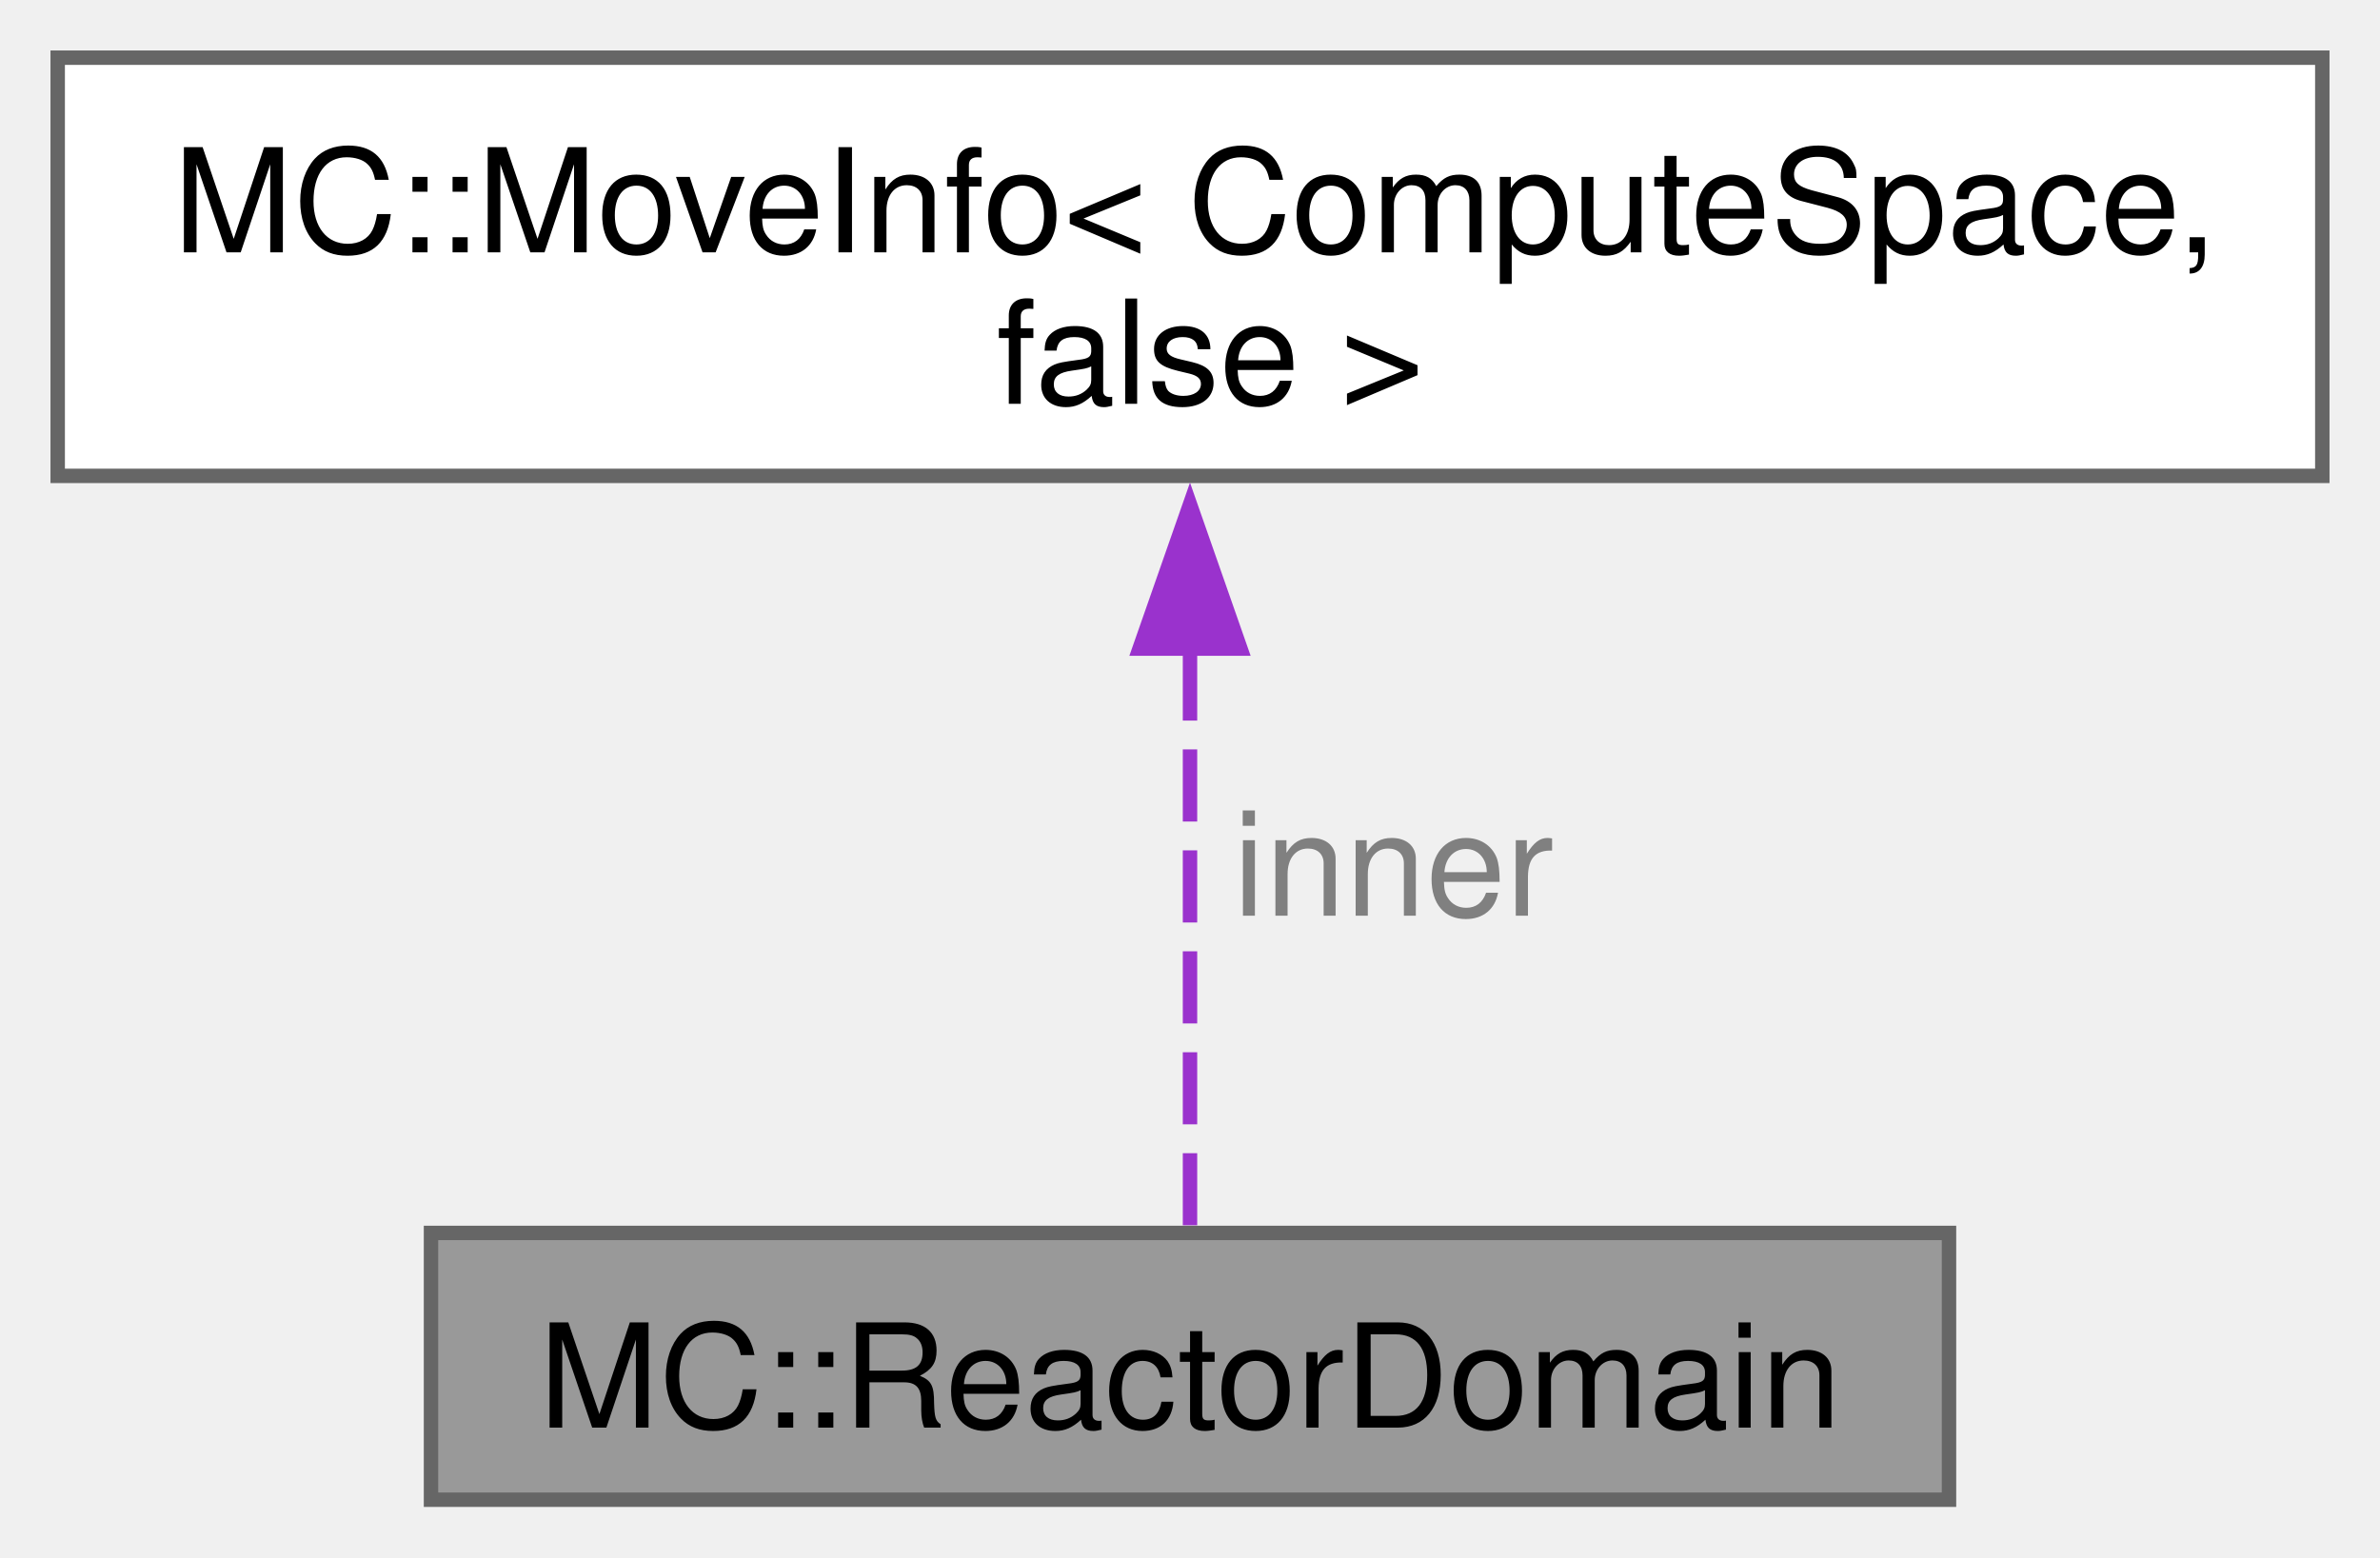
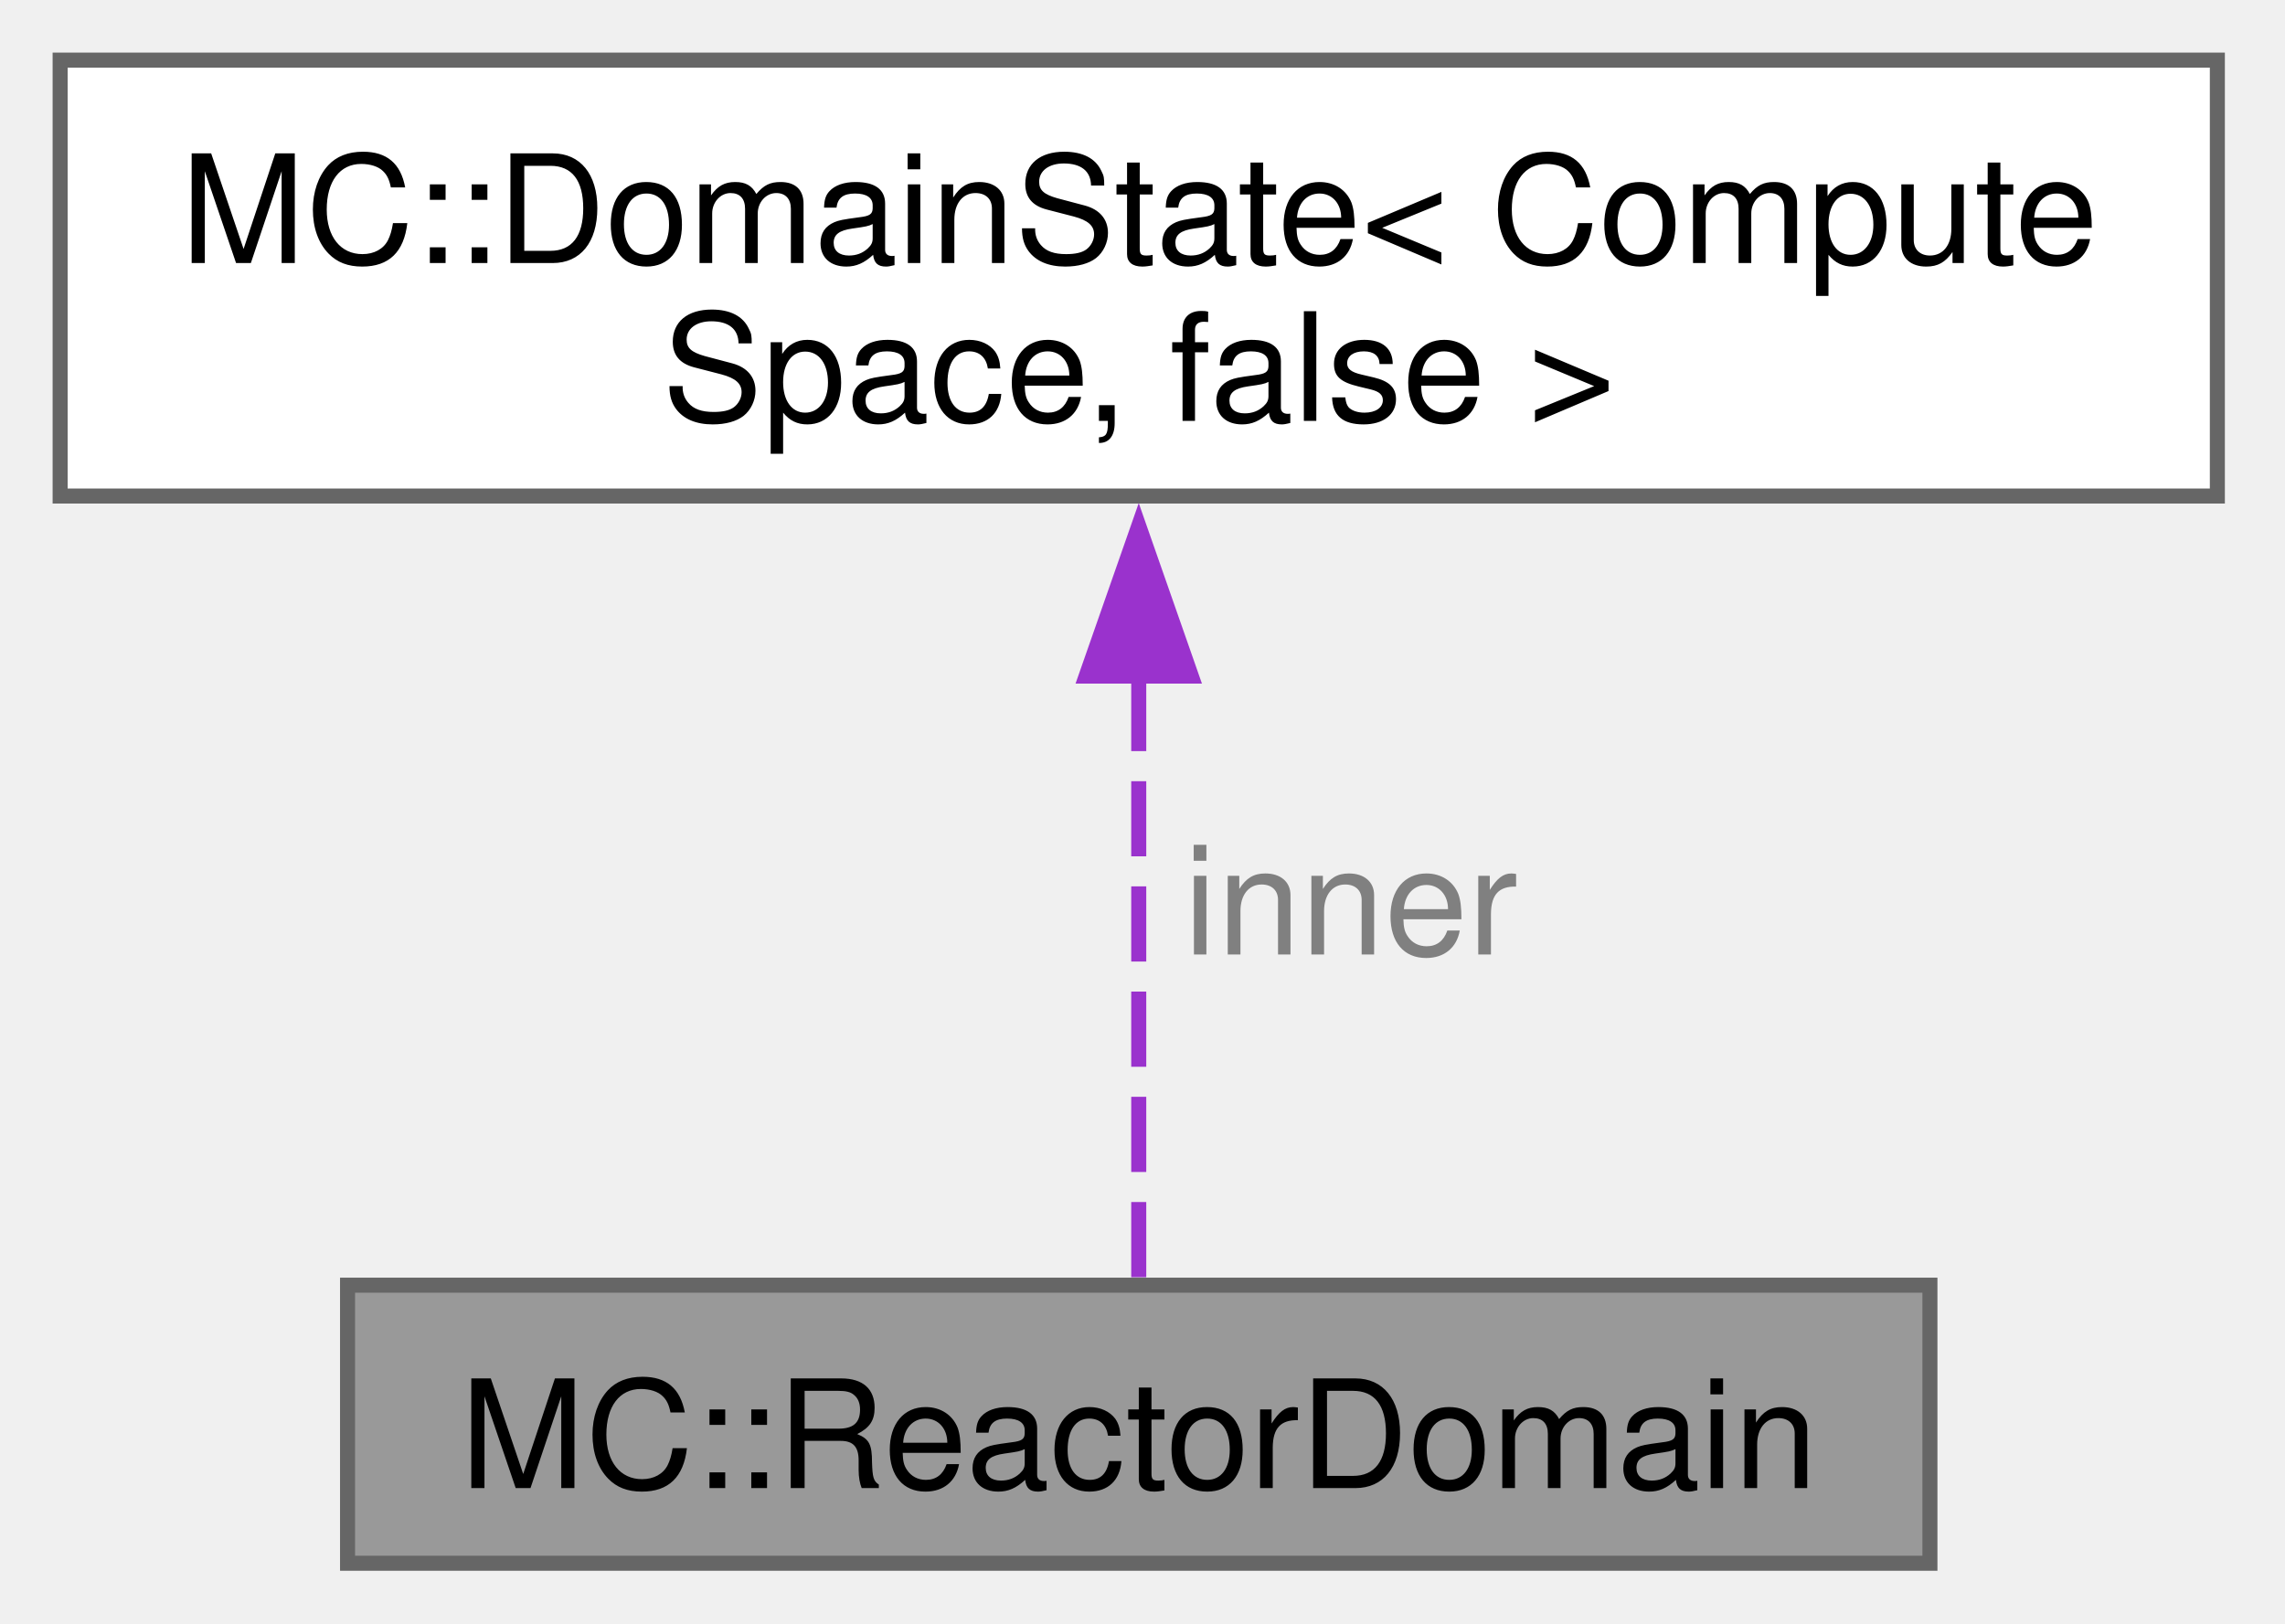
- <svg xmlns="http://www.w3.org/2000/svg" xmlns:xlink="http://www.w3.org/1999/xlink" width="165pt" height="108pt" viewBox="0.00 0.00 165.00 108.00">
+ <svg xmlns="http://www.w3.org/2000/svg" xmlns:xlink="http://www.w3.org/1999/xlink" width="152pt" height="108pt" viewBox="0.00 0.00 152.00 108.00">
  <g id="graph0" class="graph" transform="scale(1 1) rotate(0) translate(4 104)">
    <g id="Node000001" class="node">
      <g id="a_Node000001">
        <a xlink:title="Represents the spatial domain where Monte Carlo particles can exist.">
-           <polygon fill="#999999" stroke="#666666" points="131.12,-18.5 25.88,-18.5 25.88,0 131.12,0 131.12,-18.5" />
-           <text xml:space="preserve" text-anchor="middle" x="78.5" y="-5" font-family="Helvetica,sans-Serif" font-size="10.00">MC::ReactorDomain</text>
+           <polygon fill="#999999" stroke="#666666" points="124.38,-18.5 19.12,-18.5 19.12,0 124.38,0 124.38,-18.5" />
+           <text xml:space="preserve" text-anchor="middle" x="71.75" y="-5" font-family="Helvetica,sans-Serif" font-size="10.00">MC::ReactorDomain</text>
        </a>
      </g>
    </g>
    <g id="Node000002" class="node">
      <g id="a_Node000002">
-         <a xlink:href="structMC_1_1MoveInfo.html" target="_top" xlink:title=" ">
-           <polygon fill="white" stroke="#666666" points="157,-100 0,-100 0,-71 157,-71 157,-100" />
-           <text xml:space="preserve" text-anchor="start" x="8" y="-86.5" font-family="Helvetica,sans-Serif" font-size="10.00">MC::MoveInfo&lt; ComputeSpace,</text>
-           <text xml:space="preserve" text-anchor="middle" x="78.5" y="-76" font-family="Helvetica,sans-Serif" font-size="10.00"> false &gt;</text>
+         <a xlink:href="structMC_1_1DomainState.html" target="_top" xlink:title=" ">
+           <polygon fill="white" stroke="#666666" points="143.5,-100 0,-100 0,-71 143.5,-71 143.5,-100" />
+           <text xml:space="preserve" text-anchor="start" x="8" y="-86.5" font-family="Helvetica,sans-Serif" font-size="10.00">MC::DomainState&lt; Compute</text>
+           <text xml:space="preserve" text-anchor="middle" x="71.75" y="-76" font-family="Helvetica,sans-Serif" font-size="10.00">Space, false &gt;</text>
        </a>
      </g>
    </g>
    <g id="edge1_Node000001_Node000002" class="edge">
      <g id="a_edge1_Node000001_Node000002">
        <a xlink:title=" ">
-           <path fill="none" stroke="#9a32cd" stroke-dasharray="5,2" d="M78.5,-59.03C78.5,-44.95 78.5,-28.37 78.5,-18.62" />
-           <polygon fill="#9a32cd" stroke="#9a32cd" points="75,-59.02 78.5,-69.02 82,-59.02 75,-59.02" />
+           <path fill="none" stroke="#9a32cd" stroke-dasharray="5,2" d="M71.75,-59.03C71.75,-44.95 71.75,-28.37 71.75,-18.62" />
+           <polygon fill="#9a32cd" stroke="#9a32cd" points="68.25,-59.02 71.75,-69.02 75.25,-59.02 68.25,-59.02" />
        </a>
      </g>
-       <text xml:space="preserve" text-anchor="start" x="81.5" y="-40.5" font-family="Helvetica,sans-Serif" font-size="10.00" fill="grey">inner</text>
+       <text xml:space="preserve" text-anchor="start" x="74.75" y="-40.5" font-family="Helvetica,sans-Serif" font-size="10.00" fill="grey">inner</text>
    </g>
  </g>
</svg>
